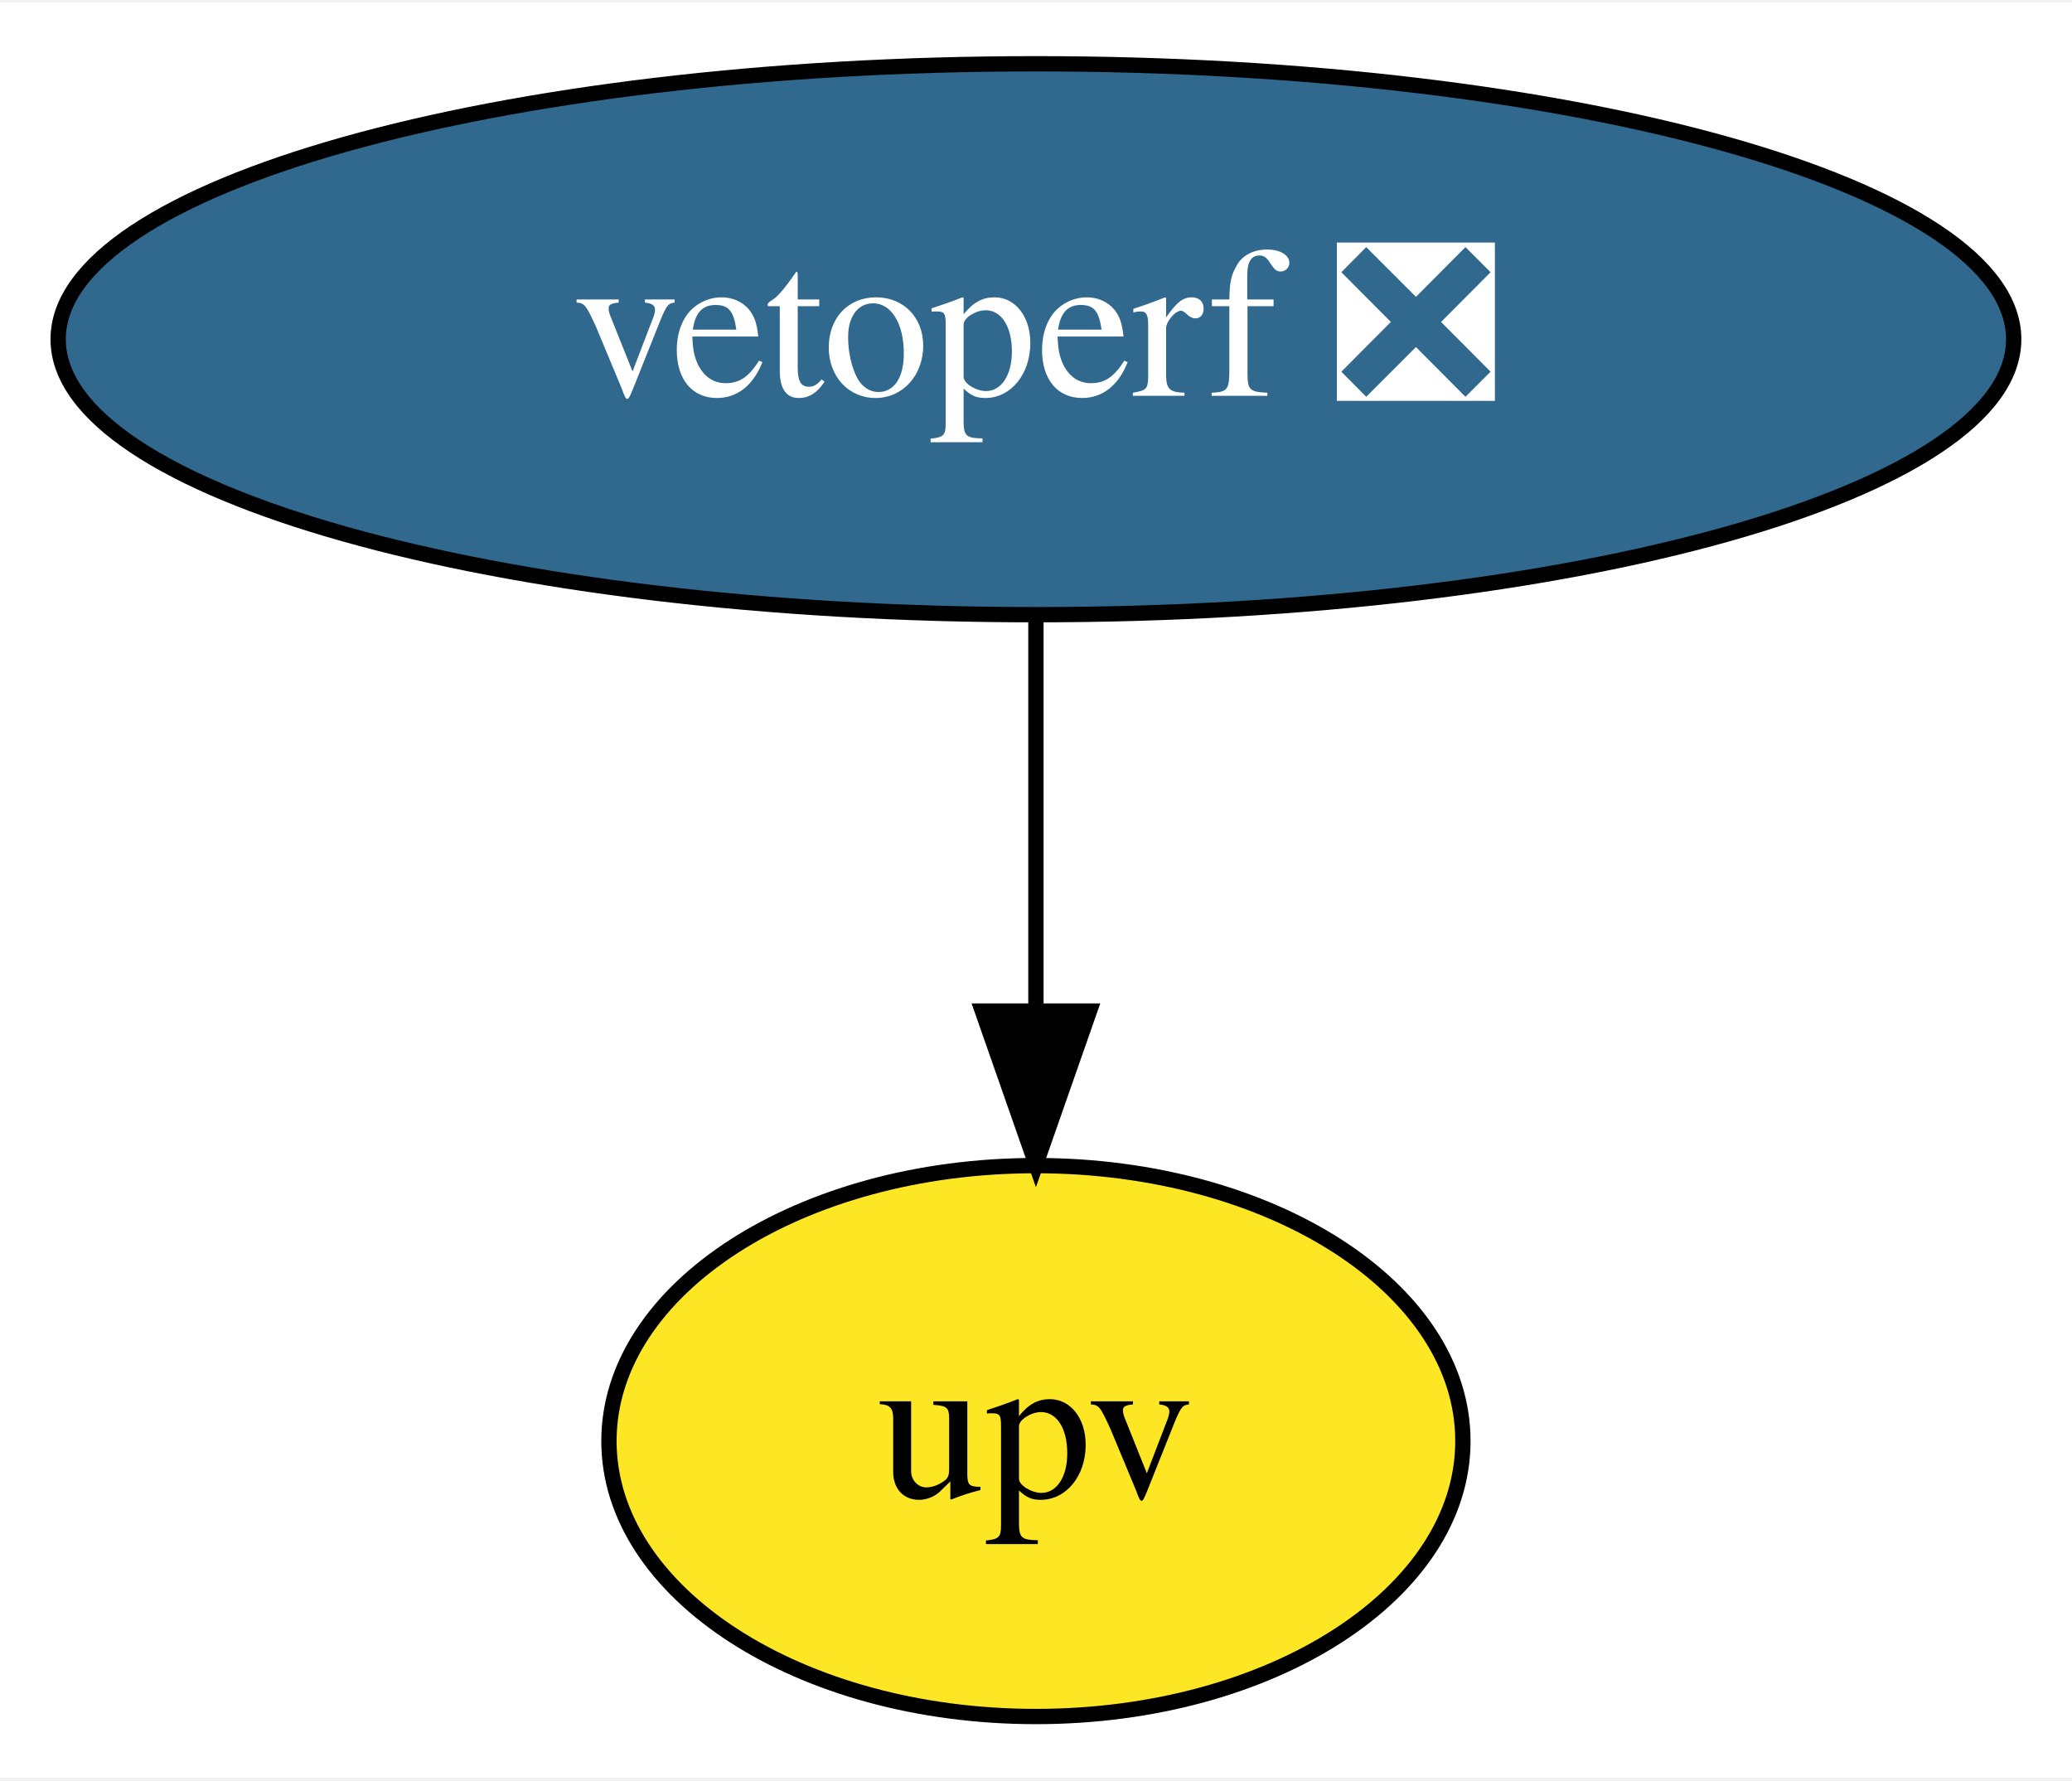
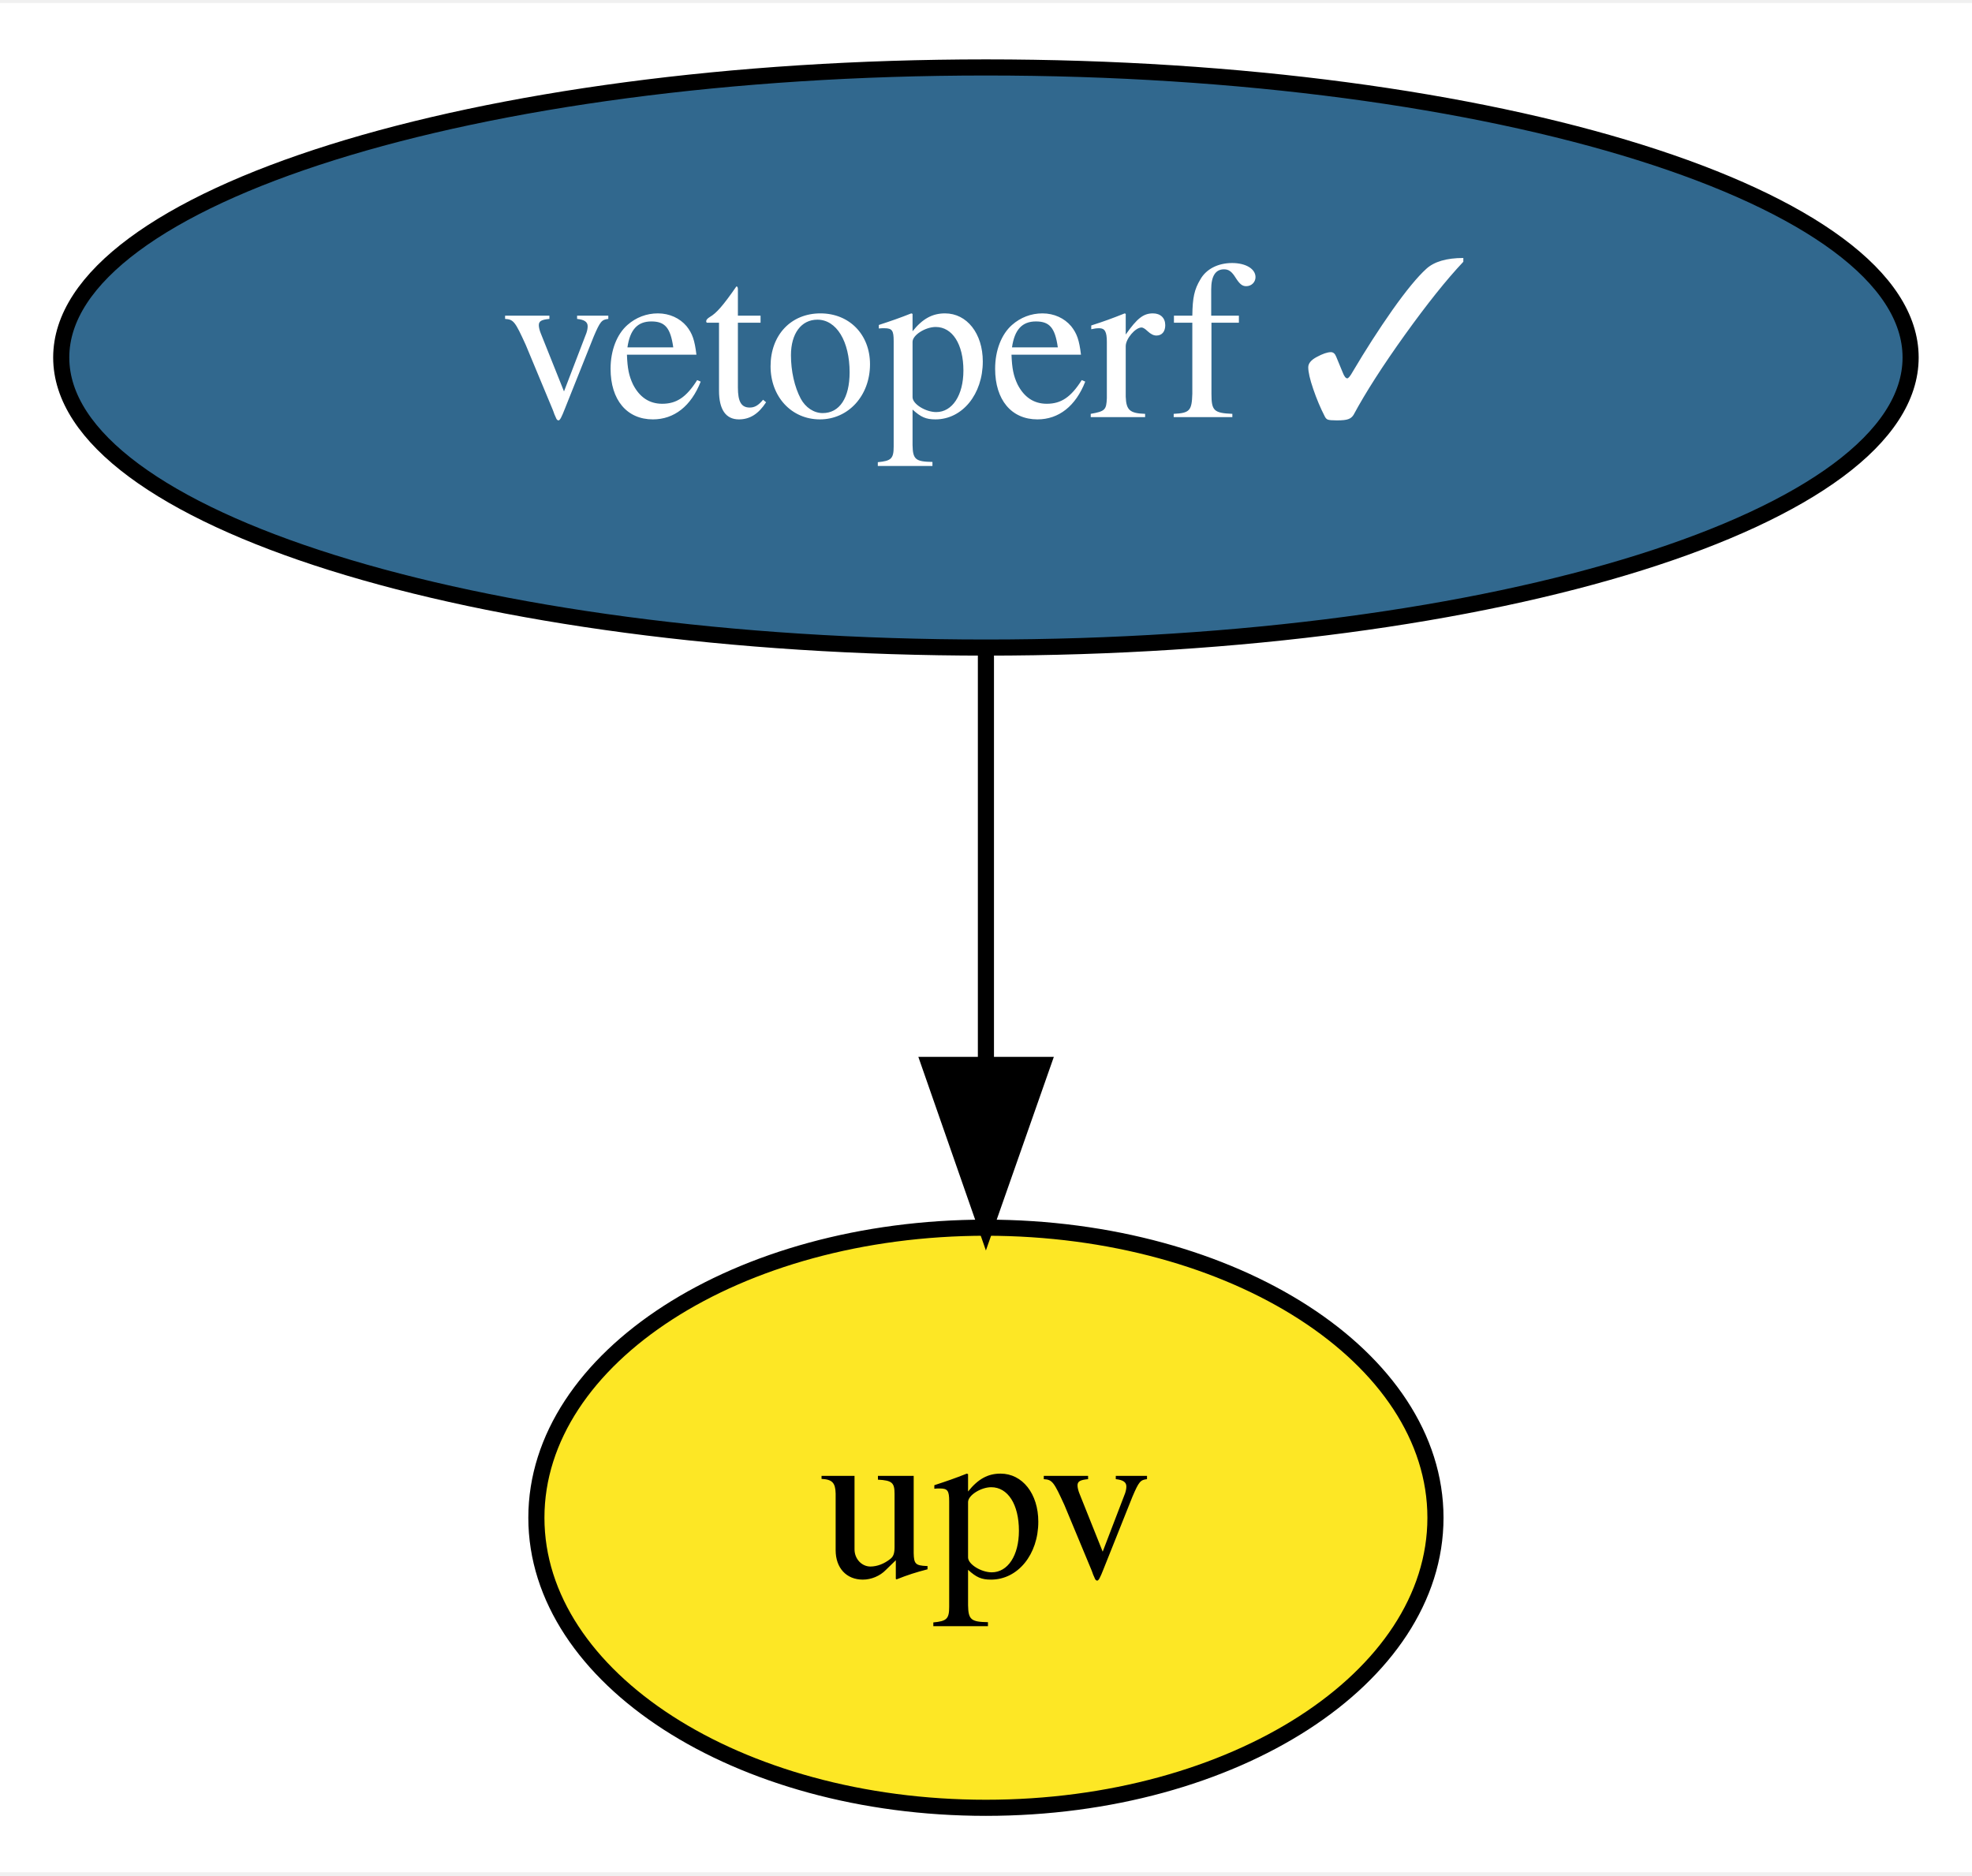
- <svg xmlns="http://www.w3.org/2000/svg" xmlns:xlink="http://www.w3.org/1999/xlink" width="135pt" height="116pt" viewBox="0.00 0.00 135.39 116.00">
+ <svg xmlns="http://www.w3.org/2000/svg" xmlns:xlink="http://www.w3.org/1999/xlink" width="122pt" height="116pt" viewBox="0.00 0.00 122.39 116.00">
  <g id="graph0" class="graph" transform="scale(1 1) rotate(0) translate(4 112)">
-     <polygon fill="white" stroke="transparent" points="-4,4 -4,-112 131.39,-112 131.39,4 -4,4" />
+     <polygon fill="white" stroke="transparent" points="-4,4 -4,-112 118.39,-112 118.39,4 -4,4" />
    <g id="node1" class="node">
      <g id="a_node1">
-         <a xlink:href="https://github.com/conda-forge/vetoperf-feedstock/pull/5" xlink:title="vetoperf ❎">
-           <ellipse fill="#31688e" stroke="black" cx="63.69" cy="-90" rx="63.89" ry="18" />
-           <text text-anchor="middle" x="63.69" y="-86.3" font-family="Times,serif" font-size="14.00" fill="white">vetoperf ❎</text>
+         <a xlink:href="https://github.com/conda-forge/vetoperf-feedstock/pull/5" xlink:title="vetoperf ✓">
+           <ellipse fill="#31688e" stroke="black" cx="57.19" cy="-90" rx="57.39" ry="18" />
+           <text text-anchor="middle" x="57.19" y="-86.3" font-family="Times,serif" font-size="14.00" fill="white">vetoperf ✓</text>
        </a>
      </g>
    </g>
    <g id="node2" class="node">
      <g id="a_node2">
        <a xlink:href="https://github.com/conda-forge/upv-feedstock" xlink:title="upv">
-           <ellipse fill="#fde725" stroke="black" cx="63.69" cy="-18" rx="27.9" ry="18" />
-           <text text-anchor="middle" x="63.69" y="-14.3" font-family="Times,serif" font-size="14.00">upv</text>
+           <ellipse fill="#fde725" stroke="black" cx="57.19" cy="-18" rx="27.9" ry="18" />
+           <text text-anchor="middle" x="57.19" y="-14.3" font-family="Times,serif" font-size="14.00">upv</text>
        </a>
      </g>
    </g>
    <g id="edge1" class="edge">
-       <path fill="none" stroke="black" d="M63.69,-71.7C63.69,-63.98 63.69,-54.71 63.69,-46.11" />
-       <polygon fill="black" stroke="black" points="67.19,-46.1 63.69,-36.1 60.19,-46.1 67.19,-46.1" />
+       <path fill="none" stroke="black" d="M57.19,-71.7C57.19,-63.98 57.19,-54.71 57.19,-46.11" />
+       <polygon fill="black" stroke="black" points="60.7,-46.1 57.19,-36.1 53.7,-46.1 60.7,-46.1" />
    </g>
  </g>
</svg>
